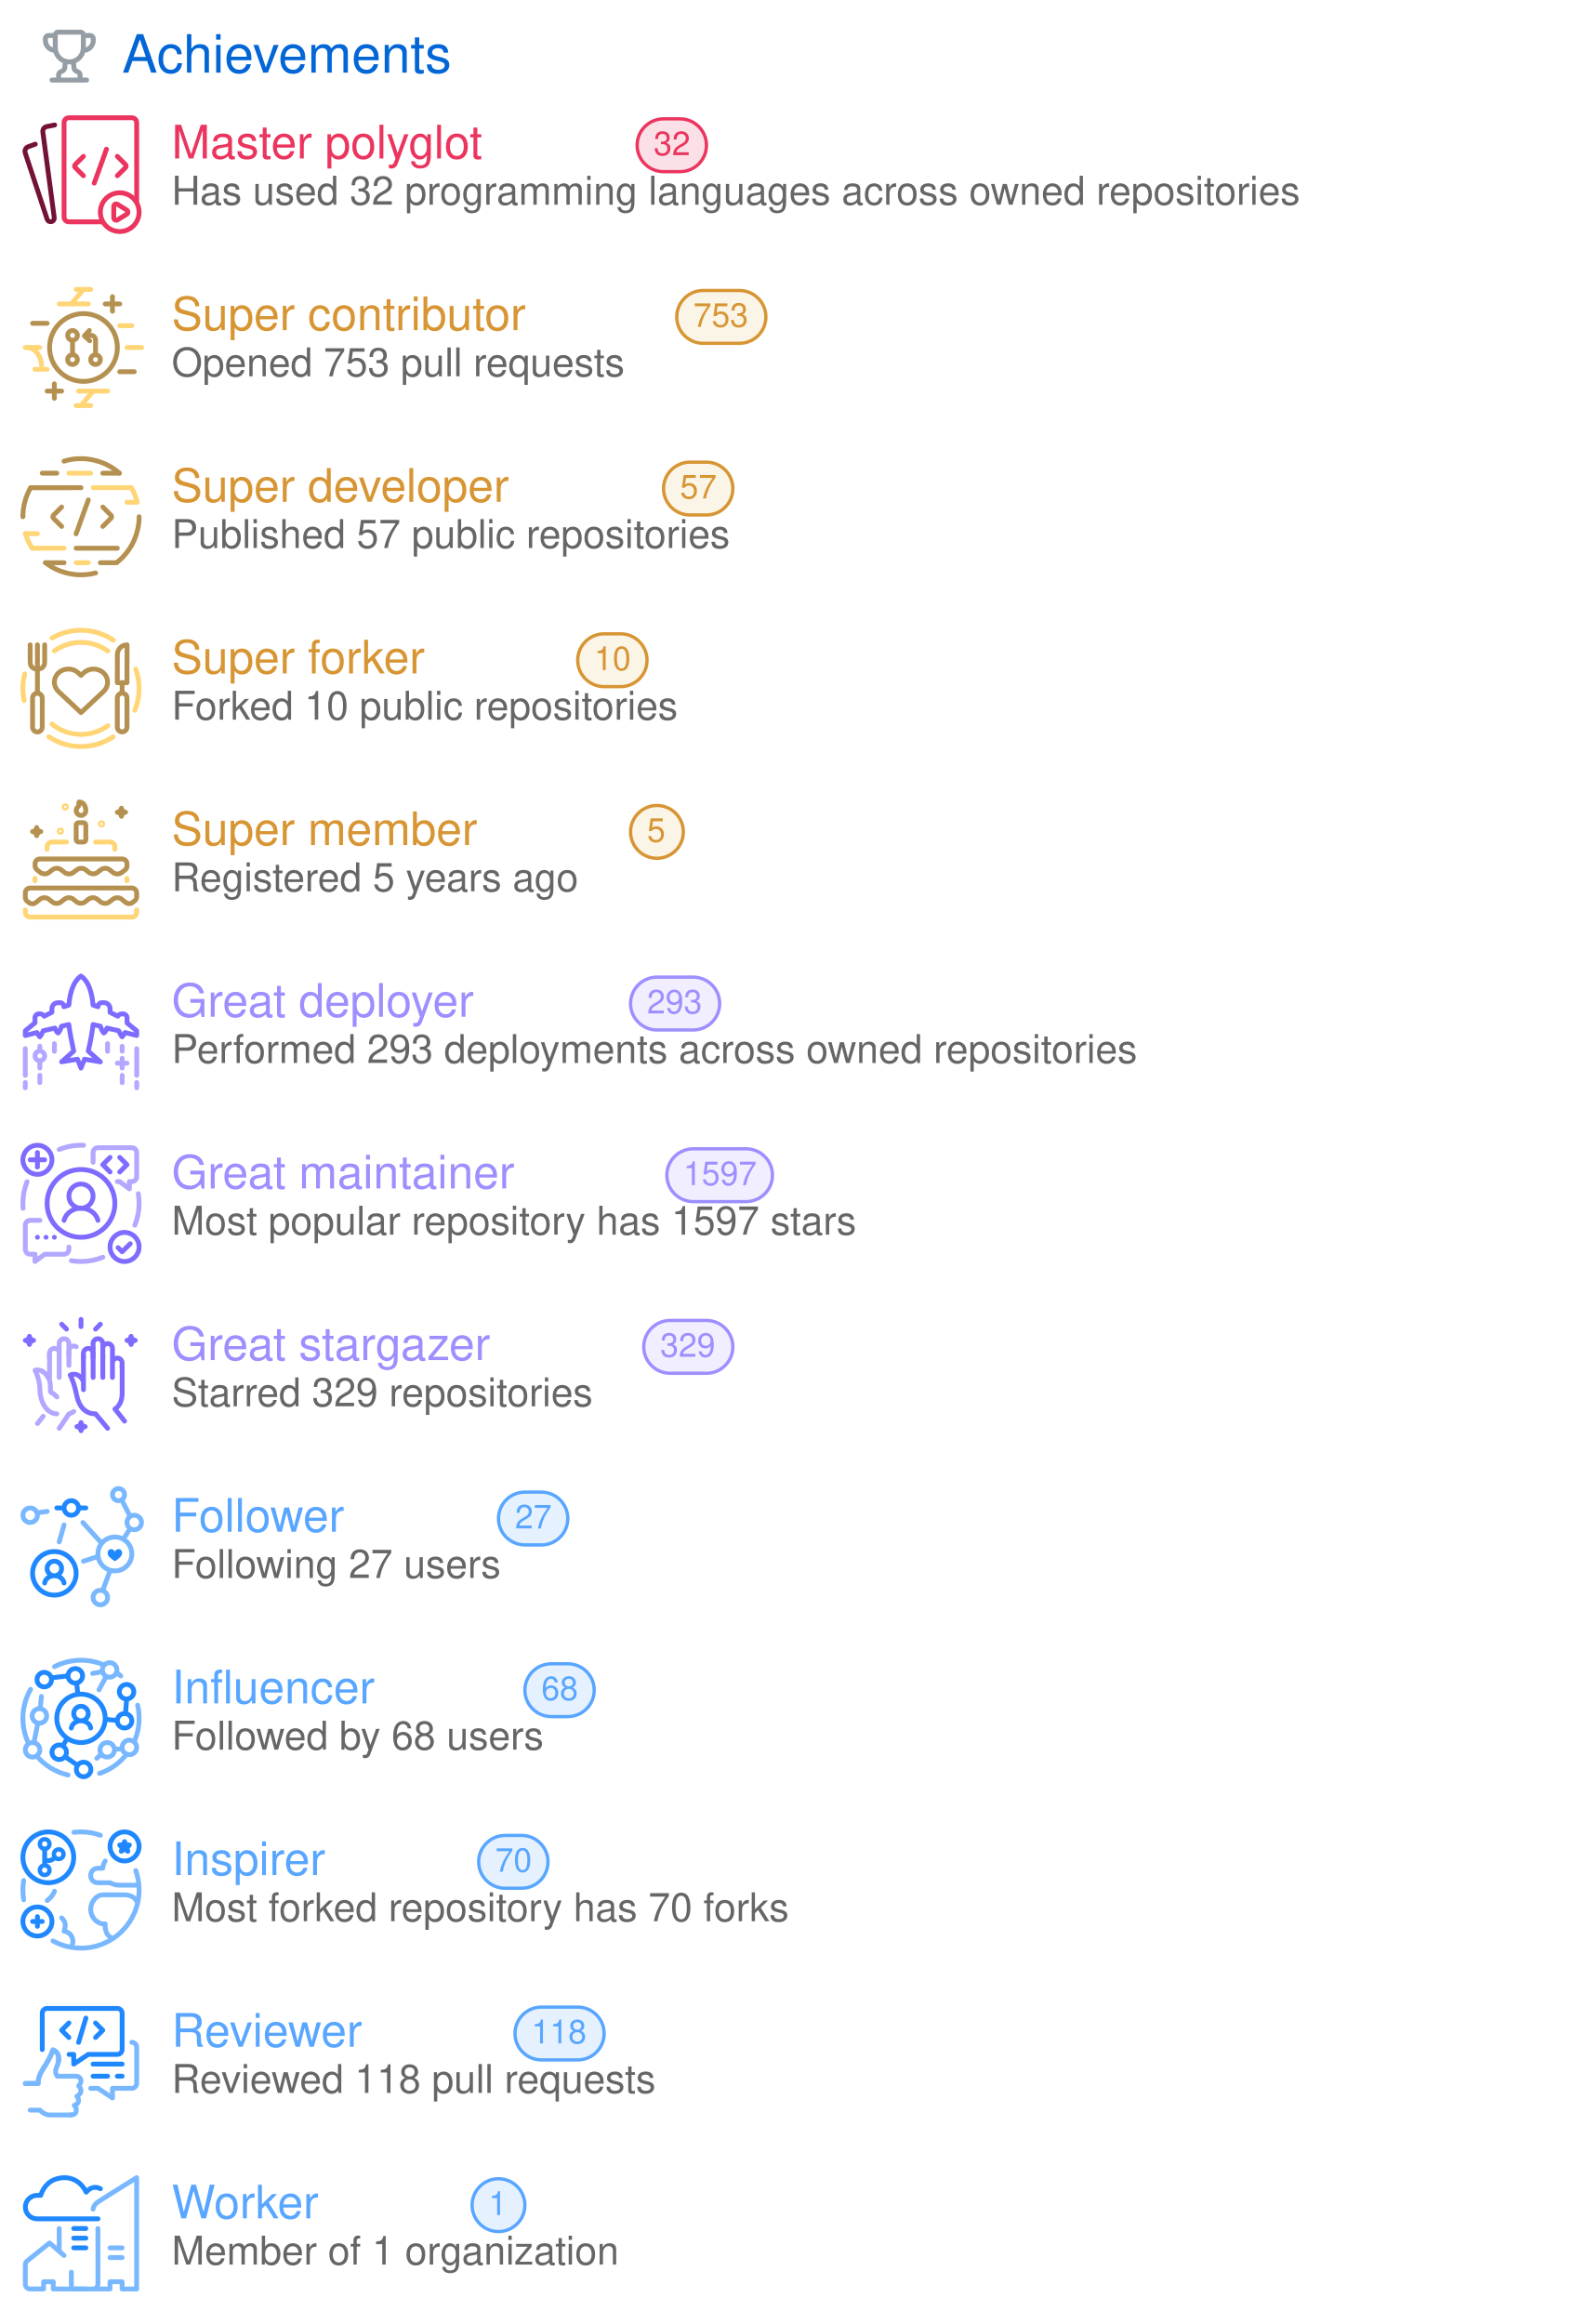
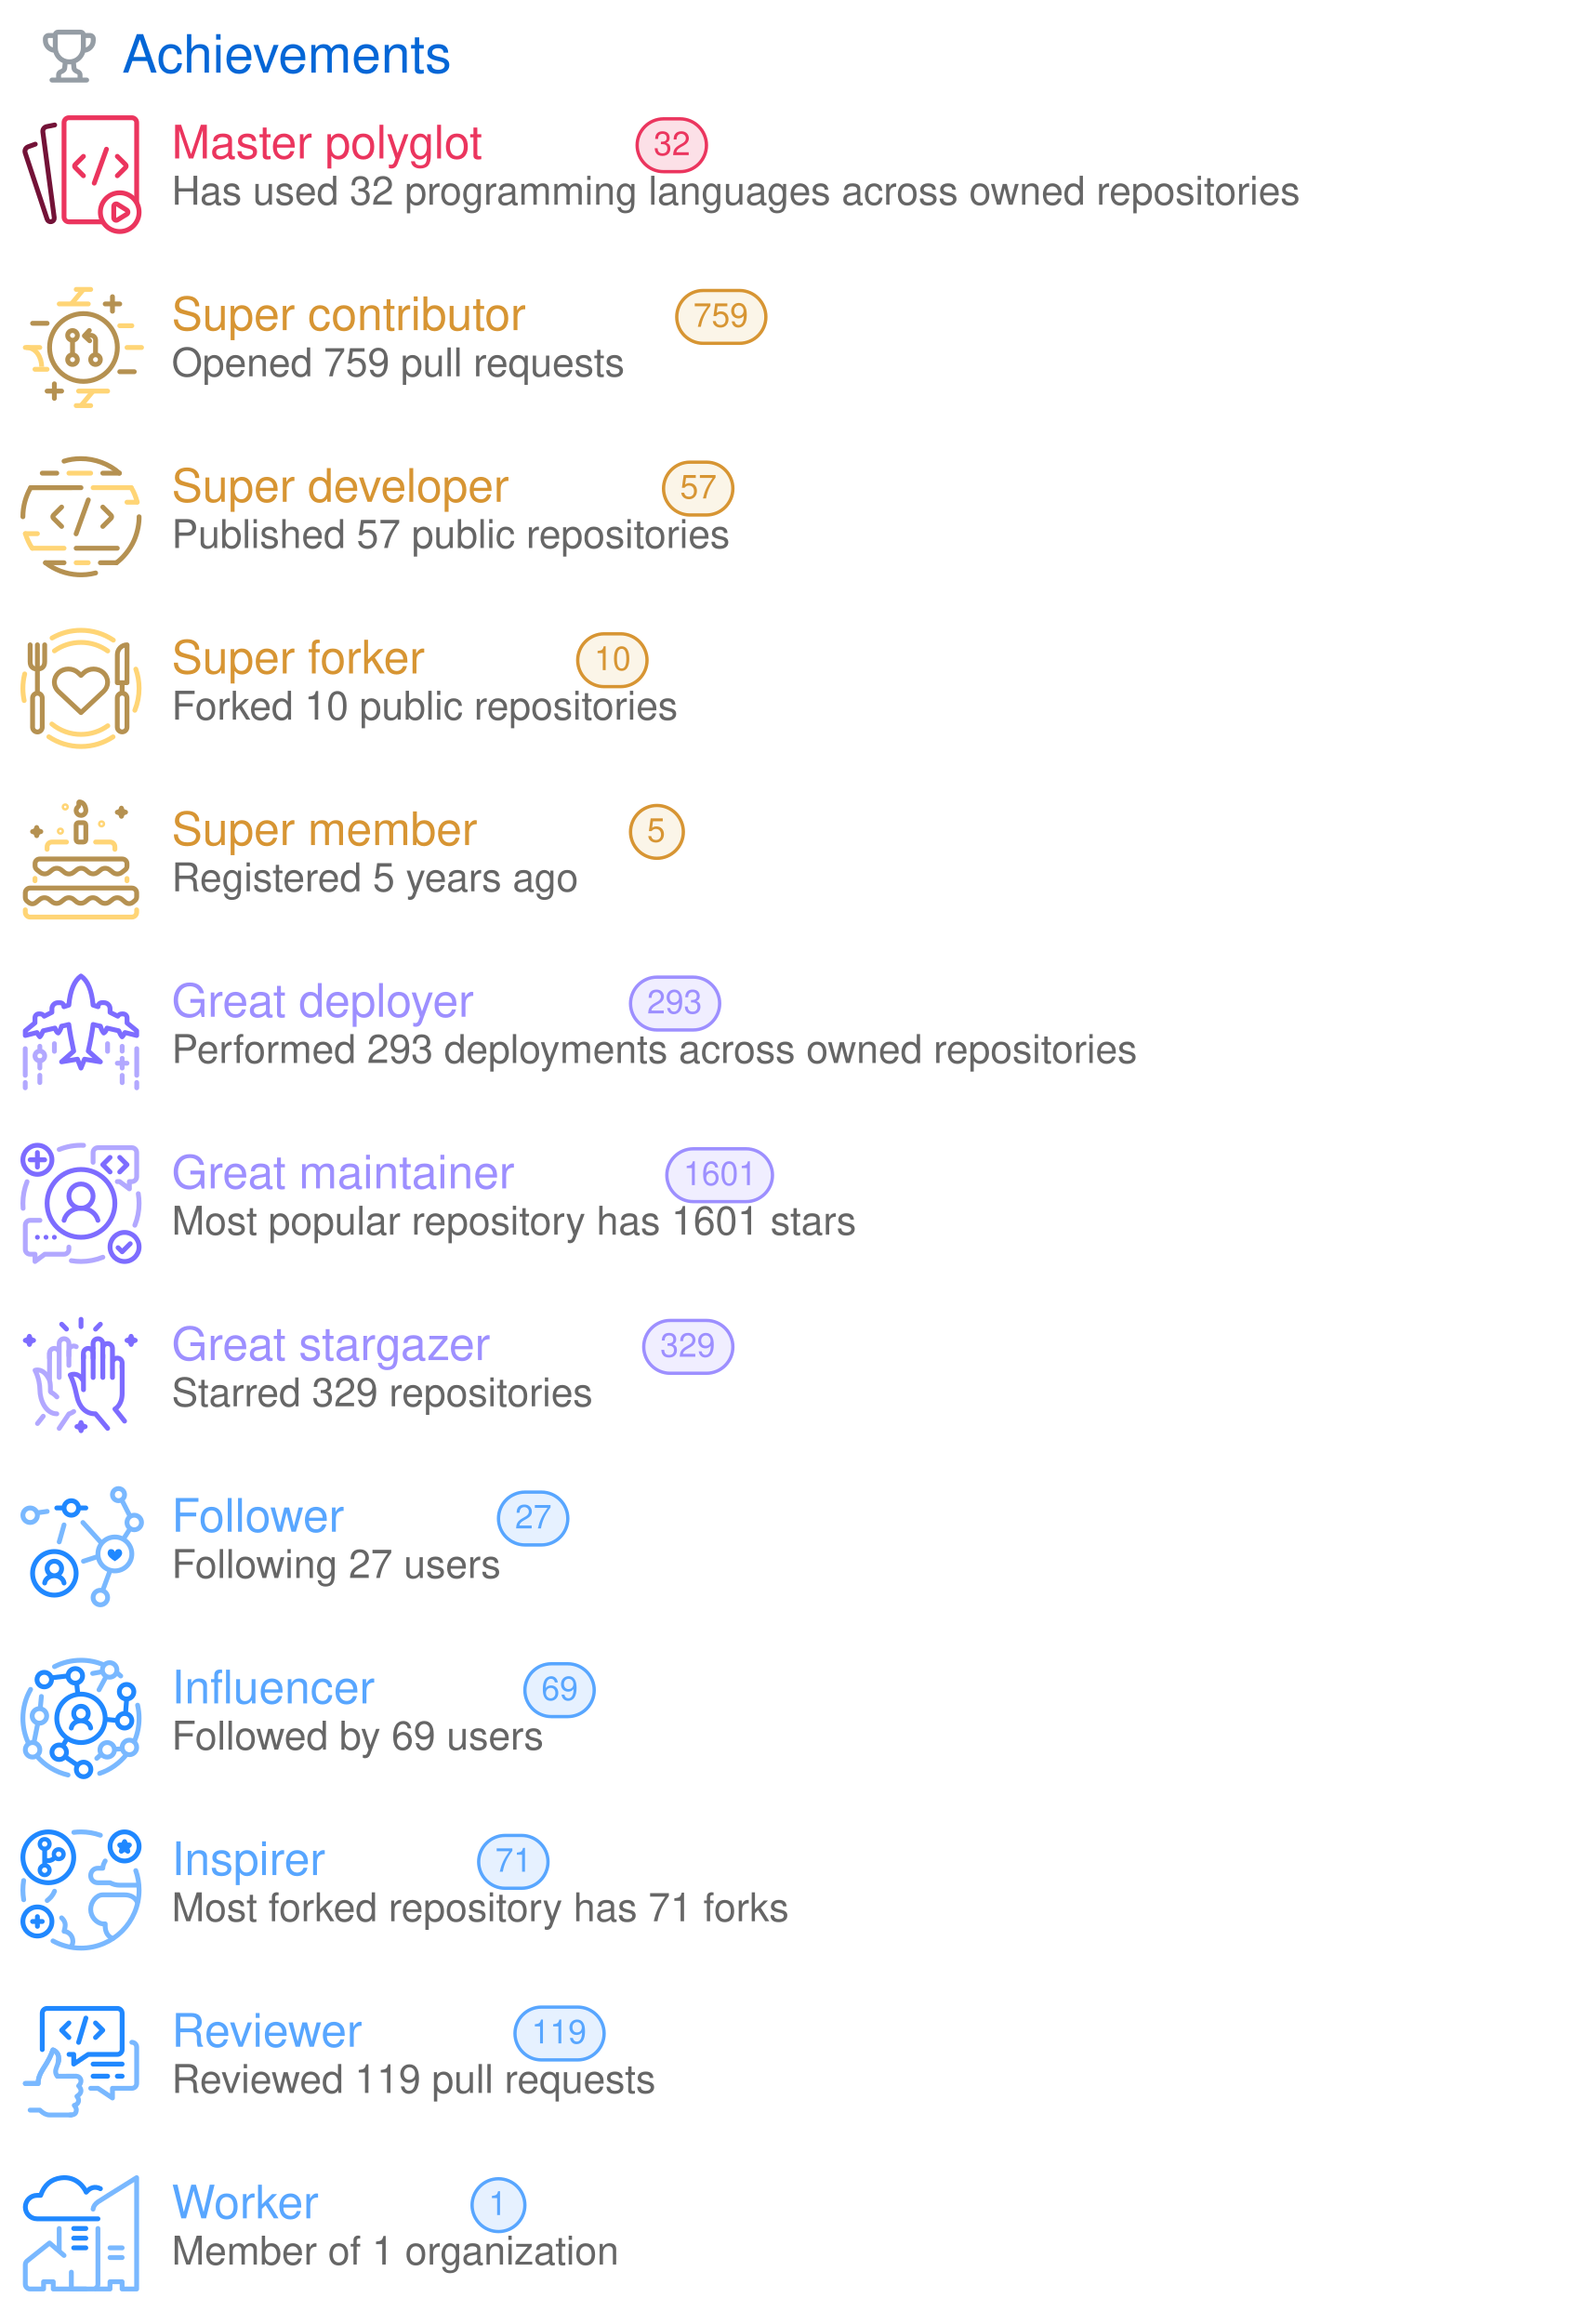
<svg xmlns="http://www.w3.org/2000/svg" width="480" height="704" viewBox="0 0 480 704" class="">
  <defs>
    <style />
  </defs>
  <style>
    svg{font-family:-apple-system,BlinkMacSystemFont,Segoe UI,Helvetica,Arial,sans-serif,Apple Color Emoji,Segoe UI Emoji;font-size:14px;color:#777}.repo-badges .badge.language::before{content:"";display:inline-block;width:10px;height:10px;margin-right:5px;border-radius:50%;background-color:var(--lang-color,#959da5)}@keyframes animation-gauge{from{stroke-dasharray:0 329}}.achievement{display:flex;margin:4px 0}:root{--color-calendar-graph-day-bg:#ebedf0;--color-calendar-graph-day-border:rgba(27,31,35,0.06);--color-calendar-graph-day-L1-bg:#9be9a8;--color-calendar-graph-day-L2-bg:#40c463;--color-calendar-graph-day-L3-bg:#30a14e;--color-calendar-graph-day-L4-bg:#216e39;--color-calendar-halloween-graph-day-L1-bg:#ffee4a;--color-calendar-halloween-graph-day-L2-bg:#ffc501;--color-calendar-halloween-graph-day-L3-bg:#fe9600;--color-calendar-halloween-graph-day-L4-bg:#03001c;--color-calendar-winter-graph-day-L1-bg:#0a3069;--color-calendar-winter-graph-day-L2-bg:#0969da;--color-calendar-winter-graph-day-L3-bg:#54aeff;--color-calendar-winter-graph-day-L4-bg:#b6e3ff;--color-calendar-graph-day-L4-border:rgba(27,31,35,0.06);--color-calendar-graph-day-L3-border:rgba(27,31,35,0.06);--color-calendar-graph-day-L2-border:rgba(27,31,35,0.06);--color-calendar-graph-day-L1-border:rgba(27,31,35,0.06)}#metrics-end{width:100%}
  </style>
  <style />
  <g transform="translate(0,0)" class="plugin-achievements" data-plugin="achievements">
    <g data-section="achievements">
      <svg width="100%" height="704" viewBox="0 0 480 704">
        <g transform="translate(13,9)" fill="#959da5">
          <svg viewBox="0 0 16 16" width="16" height="16" aria-hidden="true">
            <path fill-rule="evenodd" d="M3.217 6.962A3.75 3.75 0 010 3.25v-.5C0 1.784.784 1 1.75 1h1.356c.228-.585.796-1 1.462-1h6.864a1.57 1.57 0 011.462 1h1.356c.966 0 1.75.784 1.75 1.75v.5a3.75 3.75 0 01-3.217 3.712 5.014 5.014 0 01-2.771 3.117l.144 1.446c.005.05.03.12.114.204.086.087.217.17.373.227.283.103.618.274.89.568.285.31.467.723.467 1.226v.75h1.25a.75.75 0 110 1.5H2.75a.75.75 0 010-1.5H4v-.75c0-.503.182-.916.468-1.226.27-.294.606-.465.889-.568a1.03 1.03 0 00.373-.227c.084-.085.109-.153.114-.204l.144-1.446a5.014 5.014 0 01-2.77-3.117zM3 2.5H1.75a.25.25 0 00-.25.25v.5c0 .98.626 1.813 1.5 2.122V2.5zm4.457 7.97l-.12 1.204c-.093.925-.858 1.47-1.467 1.691a.764.764 0 00-.3.176c-.037.04-.07.093-.07.21v.75h5v-.75c0-.117-.033-.17-.07-.21a.763.763 0 00-.3-.176c-.609-.221-1.374-.766-1.466-1.69l-.12-1.204a5.052 5.052 0 01-1.087 0zM13 5.373V2.5h1.25a.25.25 0 01.25.25v.5A2.25 2.25 0 0113 5.372zM4.5 1.568c0-.037.03-.068.068-.068h6.864c.037 0 .068.03.068.068V5.5a3.5 3.5 0 11-7 0V1.568z" />
          </svg>
        </g>
        <text x="37" y="22" font-size="16" fill="#0366d6">
          Achievements
        </text>
        <g class="achievement s" data-rank="S" data-icon="code-square">
          <g transform="translate(4,32)">
            <svg viewBox="0 0 60 60" width="44" height="44" aria-hidden="true">
              <g stroke-linecap="round" stroke-width="2" fill="none" fill-rule="evenodd">
                <path d="M17.135 7.988l-3.303.669a2 2 0 00-1.586 2.223l4.708 35.392a1.498 1.498 0 01-1.162 1.66 1.523 1.523 0 01-1.775-1.01L4.951 19.497a2 2 0 011.215-2.507l2.946-1.072" stroke="#731237" stroke-linejoin="round" />
                <path d="M36.8 48H23a2 2 0 01-2-2V7a2 2 0 012-2h26a2 2 0 012 2v32.766" stroke="#EB355E" />
                <path d="M29 20.955l-3.399 3.399a.85.85 0 000 1.202l3.399 3.4M43.014 20.955l3.399 3.399a.85.85 0 010 1.202l-3.4 3.4" stroke="#EB355E" stroke-linejoin="round" />
                <path stroke="#EB355E" d="M38.526 18l-5.053 14.016" />
                <path d="M44 36a8 8 0 110 16 8 8 0 010-16z" stroke="#EB355E" stroke-linejoin="round" />
                <path d="M43.068 40.749l3.846 2.396a1 1 0 01-.006 1.7l-3.846 2.36a1 1 0 01-1.523-.853v-4.755a1 1 0 011.529-.848z" stroke="#EB355E" stroke-linejoin="round" />
              </g>
            </svg>
          </g>
          <text x="52" y="48" font-size="14" fill="#EB355E">
            Master polyglot
          </text>
          <rect x="193" y="36" width="21" height="16" rx="8" ry="8" fill="#EB355E" fill-opacity="0.15" stroke="#EB355E" />
          <text x="198" y="47" font-size="10" fill="#EB355E">
            32
          </text>
          <text x="52" y="62" font-size="12" fill="#666666">
            Has used 32 programming languages across owned repositories
          </text>
        </g>
        <g class="achievement a" data-rank="A" data-icon="git-pull-request">
          <g transform="translate(4,84)">
            <svg viewBox="0 0 60 60" width="44" height="44" aria-hidden="true">
              <g stroke-width="2" fill="none" fill-rule="evenodd">
                <path stroke="#FFD576" stroke-linecap="round" stroke-linejoin="round" d="M26.022 5.014h6M26.012 53.005h6M27.003 47.003h12M44.01 20.005h5M19.01 11.003h12" />
                <path stroke="#B59151" stroke-linecap="round" stroke-linejoin="round" d="M38.005 11.008h6M41 14.013v-6M14.007 47.003h6M17.002 50.004v-6" />
                <path d="M29.015 5.01l-5.003 5.992 5.003-5.992zM33.015 47.01l-5.003 5.992 5.003-5.992z" stroke="#FFD576" />
                <path stroke="#B59151" stroke-linecap="round" stroke-linejoin="round" d="M8.01 19.002h6" />
                <path stroke="#FFD576" stroke-linecap="round" stroke-linejoin="round" d="M47.011 29h6" />
                <path stroke="#B59151" stroke-linecap="round" stroke-linejoin="round" d="M44.012 39.003h6" />
                <g stroke="#FFD576">
                  <path d="M5.36 29c4.353 0 6.4 4.472 6.4 8" />
                  <path stroke-linecap="round" stroke-linejoin="round" d="M13.99 37.995h-5M10.989 29h-6" />
                </g>
                <path d="M24.503 22c1.109 0 2.007.895 2.007 2 0 1.104-.898 2-2.007 2a2.004 2.004 0 01-2.008-2c0-1.105.9-2 2.008-2zM24.5 32a2 2 0 110 4 2 2 0 010-4zm9.5 0a2 2 0 110 4 2 2 0 010-4z" stroke="#B59151" stroke-linecap="round" stroke-linejoin="round" />
                <path stroke="#B59151" d="M24.5 26.004v6.001" />
                <path d="M31.076 23.988l1.027-.023a1.998 1.998 0 011.932 2.01L34 31" stroke="#B59151" stroke-linecap="round" stroke-linejoin="round" />
                <path stroke="#B59151" stroke-linecap="round" stroke-linejoin="round" d="M31.588 26.222l-2.194-2.046 2.046-2.194" />
                <path d="M29.023 43c7.732 0 14-6.268 14-14s-6.268-14-14-14-14 6.268-14 14 6.268 14 14 14z" stroke="#B59151" />
              </g>
            </svg>
          </g>
          <text x="52" y="100" font-size="14" fill="#D79533">
            Super contributor
          </text>
          <rect x="205" y="88" width="27" height="16" rx="8" ry="8" fill="#E7BD69" fill-opacity="0.15" stroke="#D79533" />
          <text x="210" y="99" font-size="10" fill="#D79533">
-             753
+             759
          </text>
          <text x="52" y="114" font-size="12" fill="#666666">
-             Opened 753 pull requests
+             Opened 759 pull requests
          </text>
        </g>
        <g class="achievement a" data-rank="A" data-icon="repo">
          <g transform="translate(4,136)">
            <svg viewBox="0 0 60 60" width="44" height="44" aria-hidden="true">
              <g stroke-linecap="round" stroke-width="2" fill="none" fill-rule="evenodd">
                <g stroke="#B59151">
                  <path d="M20 24l-3.397 3.398a.85.85 0 000 1.203L20.002 32M37.015 24l3.399 3.398a.85.85 0 010 1.203L37.014 32" stroke-linejoin="round" />
                  <path d="M31.029 21.044L25.976 35.06" />
                </g>
                <path stroke="#FFD576" stroke-linejoin="round" d="M23.018 10h8.984M26 47h5M8 16h16m9 0h15.725M8 41h13" />
                <path d="M5.027 34.998c.673 2.157 1.726 4.396 2.81 6.02m43.38-19.095C50.7 19.921 49.866 17.796 48.79 16" stroke="#FFD576" />
                <path stroke="#B59151" stroke-linejoin="round" d="M26 41h17" />
                <path d="M7.183 16C5.186 19.582 4 23.619 4 28M42.608 47.02c2.647-1.87 5.642-5.448 7.295-9.18C51.52 34.191 52.071 30.323 52 28" stroke="#B59151" />
                <path stroke="#B59151" stroke-linejoin="round" d="M7.226 16H28M13.343 47H21" />
                <path d="M13.337 47.01a24.364 24.364 0 006.19 3.45 24.527 24.527 0 007.217 1.505c2.145.108 4.672-.05 7.295-.738" stroke="#B59151" />
                <path stroke="#B59151" stroke-linejoin="round" d="M36 47h6.647M12 10h6M37 10h6.858" />
                <path d="M43.852 10c-4.003-3.667-9.984-6.054-16.047-6-2.367.021-4.658.347-6.81 1.045" stroke="#B59151" />
                <path stroke="#FFD576" stroke-linejoin="round" d="M5.041 35h4.962M47 22h4.191" />
              </g>
            </svg>
          </g>
          <text x="52" y="152" font-size="14" fill="#D79533">
            Super developer
          </text>
          <rect x="201" y="140" width="21" height="16" rx="8" ry="8" fill="#E7BD69" fill-opacity="0.15" stroke="#D79533" />
          <text x="206" y="151" font-size="10" fill="#D79533">
            57
          </text>
          <text x="52" y="166" font-size="12" fill="#666666">
            Published 57 public repositories
          </text>
        </g>
        <g class="achievement a" data-rank="A" data-icon="repo-forked">
          <g transform="translate(4,188)">
            <svg viewBox="0 0 60 60" width="44" height="44" aria-hidden="true">
              <g stroke-width="2" fill="none" fill-rule="evenodd">
                <path d="M37.303 21.591a5.84 5.84 0 00-1.877-1.177 6.138 6.138 0 00-4.432 0 5.822 5.822 0 00-1.879 1.177L28 22.638l-1.115-1.047c-1.086-1.018-2.559-1.59-4.094-1.59-1.536 0-3.008.572-4.094 1.59-1.086 1.02-1.696 2.4-1.696 3.84 0 1.441.61 2.823 1.696 3.841l1.115 1.046L28 38l8.189-7.682 1.115-1.046a5.422 5.422 0 001.256-1.761 5.126 5.126 0 000-4.157 5.426 5.426 0 00-1.256-1.763z" stroke="#B59151" stroke-linecap="round" stroke-linejoin="round" />
                <path d="M15.967 42.705A18.922 18.922 0 0028 47a18.92 18.92 0 0011.076-3.56m-.032-30.902A18.914 18.914 0 0028 9c-4.09 0-7.876 1.292-10.976 3.49" stroke="#FFD576" stroke-linecap="round" />
                <g transform="translate(7 10)" stroke="#B59151">
                  <path d="M6 0v7c0 2.21-1.343 3-3 3s-3-.79-3-3V0" stroke-linecap="round" stroke-linejoin="round" />
                  <path stroke-linecap="round" d="M3 0v19.675" />
                  <rect stroke-linejoin="round" x="1" y="20" width="4" height="16" rx="2" />
                </g>
                <g transform="translate(43 10)" stroke="#B59151">
                  <path stroke-linecap="round" d="M2 15.968v3.674" />
                  <path d="M4 15.642H0L.014 4.045A4.05 4.05 0 014.028 0L4 15.642z" stroke-linecap="round" stroke-linejoin="round" />
                  <rect stroke-linejoin="round" y="19.968" width="4" height="16" rx="2" />
                </g>
                <path d="M41.364 8.062A23.888 23.888 0 0028 4a23.89 23.89 0 00-11.95 3.182M4.75 22.021A24.045 24.045 0 004 28c0 1.723.182 3.404.527 5.024m10.195 14.971A23.888 23.888 0 0028 52c4.893 0 9.444-1.464 13.239-3.979m9-10.98A23.932 23.932 0 0052 28c0-2.792-.477-5.472-1.353-7.964" stroke="#FFD576" stroke-linecap="round" />
              </g>
            </svg>
          </g>
          <text x="52" y="204" font-size="14" fill="#D79533">
            Super forker
          </text>
          <rect x="175" y="192" width="21" height="16" rx="8" ry="8" fill="#E7BD69" fill-opacity="0.15" stroke="#D79533" />
          <text x="180" y="203" font-size="10" fill="#D79533">
            10
          </text>
          <text x="52" y="218" font-size="12" fill="#666666">
            Forked 10 public repositories
          </text>
        </g>
        <g class="achievement a" data-rank="A" data-icon="calendar">
          <g transform="translate(4,240)">
            <svg viewBox="0 0 60 60" width="44" height="44" aria-hidden="true">
              <g transform="translate(5 4)" fill="none" fill-rule="evenodd">
                <path d="M46 44.557v1a2 2 0 01-2 2H2a2 2 0 01-2-2v-1" stroke="#FFD576" stroke-width="2" stroke-linecap="round" stroke-linejoin="round" />
                <path d="M.75 40.993l.701.561a2.323 2.323 0 002.903 0l1.675-1.34a3 3 0 013.748 0l1.282 1.026a3 3 0 003.71.03l1.4-1.085a3 3 0 013.75.061l1.103.913a3 3 0 003.787.031l1.22-.976a3 3 0 013.748 0l1.282 1.026a3 3 0 003.71.03l1.4-1.085a3 3 0 013.75.061l1.429 1.182a2.427 2.427 0 003.103-.008l.832-.695A2 2 0 0046 39.191v-1.634a2 2 0 00-2-2H2a2 2 0 00-2 2v1.875a2 2 0 00.75 1.561z" stroke="#B59151" stroke-width="2" stroke-linecap="round" stroke-linejoin="round" />
                <path d="M42 31.609v.948m-38 0v-.992m25.04-15.008H35a2 2 0 012 2v1m-28 0v-1a2 2 0 012-2h6.007" stroke="#FFD576" stroke-width="2" stroke-linecap="round" stroke-linejoin="round" />
                <path d="M22 8.557h2a1 1 0 011 1v6a1 1 0 01-1 1h-2a1 1 0 01-1-1v-6a1 1 0 011-1z" stroke="#B59151" stroke-width="2" stroke-linejoin="round" />
                <path d="M4.7 10.557c.316 1.122.572 1.372 1.71 1.678-1.136.314-1.39.566-1.7 1.69-.317-1.121-.573-1.372-1.71-1.679 1.135-.313 1.389-.566 1.7-1.689zm35-8c.316 1.122.572 1.372 1.71 1.678-1.136.314-1.39.566-1.7 1.69-.317-1.121-.573-1.372-1.71-1.679 1.135-.313 1.389-.566 1.7-1.689z" stroke="#B59151" stroke-width="2" stroke-linecap="round" stroke-linejoin="round" />
                <path d="M23 5.557a2 2 0 002-2C25 2.452 24.433 0 22.273 0c-.463 0 .21 1.424-.502 1.979A2 2 0 0023 5.557z" stroke="#B59151" stroke-width="2" />
                <path d="M4.78 27.982l1.346 1.076a3 3 0 003.748 0l1.252-1.002a3 3 0 013.748 0l1.282 1.026a3 3 0 003.711.03l1.4-1.085a3 3 0 013.75.061l1.102.913a3 3 0 003.787.031l1.22-.976a3 3 0 013.748 0l1.281 1.025a3 3 0 003.712.029l1.358-1.053a2 2 0 00.775-1.58v-.97a1.95 1.95 0 00-1.95-1.95H5.942a1.912 1.912 0 00-1.912 1.912v.951a2 2 0 00.75 1.562z" stroke="#B59151" stroke-width="2" stroke-linecap="round" stroke-linejoin="round" />
                <circle stroke="#FFD576" cx="16.5" cy="2.057" r="1" />
                <circle stroke="#FFD576" cx="14.5" cy="12.057" r="1" />
                <circle stroke="#FFD576" cx="31.5" cy="9.057" r="1" />
              </g>
            </svg>
          </g>
          <text x="52" y="256" font-size="14" fill="#D79533">
            Super member
          </text>
          <rect x="191" y="244" width="16" height="16" rx="8" ry="8" fill="#E7BD69" fill-opacity="0.15" stroke="#D79533" />
          <text x="196" y="255" font-size="10" fill="#D79533">
            5
          </text>
          <text x="52" y="270" font-size="12" fill="#666666">
            Registered 5 years ago
          </text>
        </g>
        <g class="achievement b" data-rank="B" data-icon="rocket">
          <g transform="translate(4,292)">
            <svg viewBox="0 0 60 60" width="44" height="44" aria-hidden="true">
              <g stroke-width="2" fill="none" fill-rule="evenodd">
                <g stroke="#B2A8FF">
                  <path d="M11 40a2 2 0 100-4 2 2 0 000 4z" />
                  <path d="M11 34v1m0 5v3m0 3v3" stroke-linecap="round" />
                </g>
                <g stroke="#B2A8FF" stroke-linecap="round" stroke-linejoin="round">
                  <path d="M47.01 41.009h-4M45.016 39v4" />
                </g>
                <path d="M27.982 5c2.79 1.873 4.46 5.876 5.008 12.01l2.059.659a1.606 1.606 0 011.606-1.665h.84a2.513 2.513 0 012.511 2.508l.004 1.496 3.197 1.588a1.951 1.951 0 011.684-.952l.509.002c.898.003 1.625.73 1.629 1.629l.008 2.115L51 27.606v1.945l-4.815-1.211c-.474.894-.87 1.48-1.192 1.757-.345-.328-.814-1.158-1.406-2.49L38.744 26.5c-.402 1.153-.845 1.828-1.328 2.026-.451-.444-1.04-1.55-1.409-2.821-1.481-.286-2.486-.56-2.994-.688-.27 2.397-1.036 6.884-2.009 10.982l5.006 4.438-6.555-1.08-1.454 3.654-1.45-3.658-6.56 1.082 4.996-4.417c-.899-4.02-1.576-7.684-2.03-10.992a37.29 37.29 0 01-2.967.679c-.38 1.252-.845 2.191-1.396 2.817-.63-.184-1.142-1.474-1.338-2.023-.705.15-2.323.519-4.853 1.107-.601 1.388-1.07 2.218-1.41 2.49a7.032 7.032 0 01-1.173-1.758L5 29.55v-1.945l3.99-3.265v-2.102a1.604 1.604 0 011.625-1.604l.528.007c.68.008 1.307.37 1.654.956l3.184-1.614.003-1.467a2.503 2.503 0 012.511-2.497l.863.003a1.6 1.6 0 011.594 1.646 62.42 62.42 0 012.024-.667c.572-6.097 2.24-10.098 5.006-12.002z" stroke="#7D6CFF" stroke-linecap="round" stroke-linejoin="round" />
                <path stroke="#B2A8FF" stroke-linecap="round" d="M45.016 36.032v-2M45.016 49.032v-3M38.978 36.089v-3.153M17.016 36.089v-3.153M51.031 51.165v-2.193m0-2.972V35.013M4.974 51.165v-2.193m0-2.972V35.013" />
              </g>
            </svg>
          </g>
          <text x="52" y="308" font-size="14" fill="#9D8FFF">
            Great deployer
          </text>
          <rect x="191" y="296" width="27" height="16" rx="8" ry="8" fill="#9E91FF" fill-opacity="0.15" stroke="#9D8FFF" />
          <text x="196" y="307" font-size="10" fill="#9D8FFF">
            293
          </text>
          <text x="52" y="322" font-size="12" fill="#666666">
            Performed 293 deployments across owned repositories
          </text>
        </g>
        <g class="achievement b" data-rank="B" data-icon="tools">
          <g transform="translate(4,344)">
            <svg viewBox="0 0 60 60" width="44" height="44" aria-hidden="true">
              <g transform="translate(4 4)" fill="none" fill-rule="evenodd">
                <path d="M39 15h.96l4.038 3-.02-3H45a2 2 0 002-2V3a2 2 0 00-2-2H31a2 2 0 00-2 2v4.035" stroke="#B2A8FF" stroke-width="2" stroke-linecap="round" stroke-linejoin="round" />
                <path stroke="#7D6CFF" stroke-width="2" stroke-linecap="round" stroke-linejoin="round" d="M36 5.014l-3 3 3 3M40 5.014l3 3-3 3" />
                <path d="M6 37a1 1 0 110 2 1 1 0 010-2m7 0a1 1 0 110 2 1 1 0 010-2m-2.448 1a1 1 0 11-2 0 1 1 0 012 0z" fill="#7D6CFF" />
                <path d="M1.724 15.05A23.934 23.934 0 000 24c0 .686.029 1.366.085 2.037m19.92 21.632c1.3.218 2.634.331 3.995.331a23.92 23.92 0 009.036-1.76m13.207-13.21A23.932 23.932 0 0048 24c0-1.363-.114-2.7-.332-4M25.064.022a23.932 23.932 0 00-10.073 1.725" stroke="#B2A8FF" stroke-width="2" stroke-linecap="round" />
                <path d="M19 42.062V43a2 2 0 01-2 2H9.04l-4.038 3 .02-3H3a2 2 0 01-2-2V33a2 2 0 012-2h4.045" stroke="#B2A8FF" stroke-width="2" stroke-linecap="round" stroke-linejoin="round" />
                <path d="M6 0a6 6 0 110 12A6 6 0 016 0z" stroke="#7D6CFF" stroke-width="2" stroke-linecap="round" stroke-linejoin="round" />
                <path stroke="#7D6CFF" stroke-width="2" stroke-linecap="round" d="M6 3v6M3 6h6" />
                <path d="M42 36a6 6 0 110 12 6 6 0 010-12z" stroke="#7D6CFF" stroke-width="2" stroke-linecap="round" stroke-linejoin="round" />
                <path stroke="#7D6CFF" stroke-width="2" stroke-linecap="round" stroke-linejoin="round" d="M44.338 40.663l-3.336 3.331-1.692-1.686M31 31c-.716-2.865-3.578-5-7-5-3.423 0-6.287 2.14-7 5" />
                <path d="M24 16a5 5 0 110 10 5 5 0 010-10z" stroke="#7D6CFF" stroke-width="2" stroke-linecap="round" />
                <circle stroke="#7D6CFF" stroke-width="2" cx="24" cy="24" r="14" />
              </g>
            </svg>
          </g>
          <text x="52" y="360" font-size="14" fill="#9D8FFF">
            Great maintainer
          </text>
          <rect x="202" y="348" width="32" height="16" rx="8" ry="8" fill="#9E91FF" fill-opacity="0.15" stroke="#9D8FFF" />
          <text x="207" y="359" font-size="10" fill="#9D8FFF">
-             1597
+             1601
          </text>
          <text x="52" y="374" font-size="12" fill="#666666">
-             Most popular repository has 1597 stars
+             Most popular repository has 1601 stars
          </text>
        </g>
        <g class="achievement b" data-rank="B" data-icon="star">
          <g transform="translate(4,396)">
            <svg viewBox="0 0 60 60" width="44" height="44" aria-hidden="true">
              <g stroke-linecap="round" stroke-linejoin="round" stroke-width="2" fill="none" fill-rule="evenodd">
                <path stroke="#7D6CFF" d="M28.017 5v3M36.006 7.013l-1.987 2.024M20.021 7.011l1.988 2.011M28.806 30.23c-2.206-3.88-5.25-2.234-5.25-2.234 1.007 2.24 1.688 3.72 2.742 8.724.957 4.551 3.785 7.409 7.687 7.293l5.028 6.003M29.03 34.057L29 20.007m4.012 9.004V17.005m4.006 11.99l-.003-9.353" />
                <path d="M18.993 50.038l4.045-5.993s1.03-.262 1.954-.984m-6.983.96c-4.474-.016-6.986-5.558-6.986-9.979 0-1.764-.439-4.997-1.997-8.004 0 0 3.268-1.24 5.747 3.6.904 1.768.458 5.267.642 5.388.185.121 1.336.554 2.637 2.01m4.955-18.92a976.92 976.92 0 010 5.91m-7.995-4.986l-.003 10.97M10.031 48.021l2.369-3.003" stroke="#B2A8FF" />
                <path d="M45.996 47.026l-1.99-2.497-1.993-2.5s2.995-1.485 2.995-6.46V24.033" stroke="#7D6CFF" />
                <path d="M41 29v-6a2 2 0 114 0v2m-8-4v-4a2 2 0 114 0v7m-8-7v-2a2 2 0 114 0v2m-8 4v-2a2 2 0 114 0v2" stroke="#7D6CFF" />
                <path d="M23 20v-2a2 2 0 013.043-1.707M19 19v-4a2 2 0 114 0v3m-8 3v-2a2 2 0 114 0v10" stroke="#B2A8FF" />
                <path d="M6.7 12c.316 1.122.572 1.372 1.71 1.678-1.136.314-1.39.566-1.7 1.69-.316-1.121-.572-1.372-1.71-1.678 1.135-.314 1.389-.567 1.7-1.69zm42 0c.316 1.122.572 1.372 1.71 1.678-1.136.314-1.39.566-1.7 1.69-.317-1.121-.573-1.372-1.71-1.679 1.135-.313 1.389-.566 1.7-1.689zM28.021 47.627c.317 1.122.573 1.372 1.71 1.678-1.135.314-1.389.566-1.699 1.69-.318-1.121-.573-1.372-1.71-1.679 1.134-.313 1.389-.566 1.699-1.689z" stroke="#7D6CFF" />
              </g>
            </svg>
          </g>
          <text x="52" y="412" font-size="14" fill="#9D8FFF">
            Great stargazer
          </text>
          <rect x="195" y="400" width="27" height="16" rx="8" ry="8" fill="#9E91FF" fill-opacity="0.15" stroke="#9D8FFF" />
          <text x="200" y="411" font-size="10" fill="#9D8FFF">
            329
          </text>
          <text x="52" y="426" font-size="12" fill="#666666">
            Starred 329 repositories
          </text>
        </g>
        <g class="achievement c" data-rank="C" data-icon="person-add">
          <g transform="translate(4,448)">
            <svg viewBox="0 0 60 60" width="44" height="44" aria-hidden="true">
              <g fill="none" fill-rule="evenodd">
                <path d="M35 31a7 7 0 1114 0 7 7 0 01-14 0zm12-13a3 3 0 116 0 3 3 0 01-6 0zM33 49a3 3 0 116 0 3 3 0 01-6 0zM4 15a3 3 0 116 0 3 3 0 01-6 0zm37-8.5a2.5 2.5 0 115 0 2.5 2.5 0 01-5 0zM10 14l4.029-.576M19.008 26.016L21 19M29.019 34.001l5.967-1.948M36.997 46.003l2.977-8.02M46.05 24.031L48 21M28.787 18.012l7.248 8.009" stroke="#79B8FF" stroke-width="2" stroke-linecap="round" stroke-linejoin="round" />
                <path d="M43.62 29.004c-1.157 0-1.437.676-1.62 1.173-.19-.498-.494-1.167-1.629-1.167-.909 0-1.355.777-1.371 1.632-.022 1.145 1.309 2.365 3 3.358 1.669-.983 3-2.23 3-3.358 0-.89-.54-1.638-1.38-1.638z" fill="#2088FF" />
                <path stroke="#79B8FF" stroke-width="2" stroke-linecap="round" stroke-linejoin="round" d="M48.043 15.003L45 9" />
                <path d="M21 12a3 3 0 116 0 3 3 0 01-6 0zM27 12h3M18 12h3M21 43c-.267-1.727-1.973-3-4-3-2.08 0-3.787 1.318-4 3m4-9a3 3 0 100 6 3 3 0 000-6z" stroke="#2088FF" stroke-width="2" stroke-linecap="round" stroke-linejoin="round" />
                <path d="M17 30a9 9 0 110 18 9 9 0 110-18z" stroke="#2088FF" stroke-width="2" stroke-linecap="round" stroke-linejoin="round" />
              </g>
            </svg>
          </g>
          <text x="52" y="464" font-size="14" fill="#58A6FF">
            Follower
          </text>
          <rect x="151" y="452" width="21" height="16" rx="8" ry="8" fill="#58A6FF" fill-opacity="0.15" stroke="#58A6FF" />
          <text x="156" y="463" font-size="10" fill="#58A6FF">
            27
          </text>
          <text x="52" y="478" font-size="12" fill="#666666">
            Following 27 users
          </text>
        </g>
        <g class="achievement c" data-rank="C" data-icon="people">
          <g transform="translate(4,500)">
            <svg viewBox="0 0 60 60" width="44" height="44" aria-hidden="true">
              <g transform="translate(4 4)" stroke-width="2" fill="none" fill-rule="evenodd">
                <path d="M33.432 1.924A23.922 23.922 0 0024 0c-3.945 0-7.668.952-10.95 2.638m-9.86 9.398A23.89 23.89 0 000 24a23.9 23.9 0 002.274 10.21m3.45 5.347a23.992 23.992 0 0012.929 7.845m13.048-.664c4.43-1.5 8.28-4.258 11.123-7.848m3.16-5.245A23.918 23.918 0 0048 24c0-1.87-.214-3.691-.619-5.439M40.416 6.493a24.139 24.139 0 00-1.574-1.355" stroke="#79B8FF" stroke-linecap="round" />
                <path stroke="#79B8FF" d="M4.582 33.859l1.613-7.946" />
                <circle stroke="#79B8FF" cx="6.832" cy="23" r="3" />
                <path stroke="#2088FF" d="M17.444 39.854l4.75 3.275" />
                <path stroke="#79B8FF" stroke-linecap="round" d="M7.647 14.952l-.433 4.527" />
                <circle stroke="#2088FF" cx="15" cy="38" r="3" />
                <path stroke="#2088FF" d="M22.216 9.516l.455 4.342" />
                <path stroke="#79B8FF" stroke-linecap="round" d="M34.272 6.952l-2.828 5.25" />
                <path stroke="#2088FF" stroke-linecap="square" d="M11.873 7.235l6.424-.736" />
                <path stroke="#79B8FF" stroke-linecap="round" d="M28.811 5.445l3.718-.671" />
                <path stroke="#2088FF" d="M42.392 22.006l.456-5.763M34.349 24.426l4.374.447" />
                <path d="M20 28c.267-1.727 1.973-3 4-3 2.08 0 3.787 1.318 4 3m-4-9a3 3 0 110 6 3 3 0 010-6z" stroke="#2088FF" stroke-linecap="round" stroke-linejoin="round" />
                <path d="M24 14c5.523 0 10 4.477 10 10s-4.477 10-10 10-10-4.477-10-10 4.477-10 10-10z" stroke="#2088FF" stroke-linecap="round" stroke-linejoin="round" />
                <circle stroke="#79B8FF" cx="35.832" cy="4" r="3" />
                <circle stroke="#79B8FF" cx="44" cy="36" r="3" />
                <circle stroke="#79B8FF" cx="34.832" cy="37" r="3" />
                <circle stroke="#2088FF" cx="21.654" cy="6.437" r="3" />
                <path d="M25.083 48.102a3 3 0 100-6 3 3 0 000 6z" stroke="#2088FF" />
                <path d="M8.832 5a3 3 0 110 6 3 3 0 010-6z" stroke="#2088FF" stroke-linecap="round" />
                <circle stroke="#79B8FF" cx="4" cy="37" r="3" />
                <path d="M42.832 10a3 3 0 110 6 3 3 0 010-6z" stroke="#2088FF" stroke-linecap="round" />
                <path stroke="#79B8FF" stroke-linecap="round" d="M32.313 38.851l-1.786 1.661" />
                <circle stroke="#2088FF" cx="42" cy="25" r="3" />
                <path stroke="#2088FF" stroke-linecap="square" d="M18.228 32.388l-1.562 2.66" />
                <path stroke="#79B8FF" d="M37.831 36.739l2.951-.112" />
              </g>
            </svg>
          </g>
          <text x="52" y="516" font-size="14" fill="#58A6FF">
            Influencer
          </text>
          <rect x="159" y="504" width="21" height="16" rx="8" ry="8" fill="#58A6FF" fill-opacity="0.15" stroke="#58A6FF" />
          <text x="164" y="515" font-size="10" fill="#58A6FF">
-             68
+             69
          </text>
          <text x="52" y="530" font-size="12" fill="#666666">
-             Followed by 68 users
+             Followed by 69 users
          </text>
        </g>
        <g class="achievement c" data-rank="C" data-icon="repo-forked">
          <g transform="translate(4,552)">
            <svg viewBox="0 0 60 60" width="44" height="44" aria-hidden="true">
              <g transform="translate(4 4)" fill="none" fill-rule="evenodd">
                <path d="M20.065 47.122c.44-.525.58-1.448.58-1.889 0-2.204-1.483-3.967-3.633-4.187.447-1.537.58-2.64.397-3.31-.25-.92-.745-1.646-1.409-2.235m-5.97-7.157c.371-.254.911-.748 1.62-1.48a8.662 8.662 0 001.432-2.366M47 22h-7c-1.538 0-2.749-.357-4-1h-5c-1.789.001-3-1.3-3-2.955 0-1.656 1.211-3.04 3-3.045h2c.027-1.129.513-2.17 1-3m3.082 32.004C34.545 43.028 34.02 40.569 34 39v-1h-1c-2.603-.318-5-2.913-5-5.997S30.397 26 33 26h9c2.384 0 4.326 1.024 5.27 3" stroke="#79B8FF" stroke-linecap="round" stroke-linejoin="round" stroke-width="2" />
                <g transform="translate(36)" stroke="#2088FF" stroke-width="2">
                  <path fill="#2088FF" stroke-linecap="round" stroke-linejoin="round" d="M5.395 5.352L6.009 4l.598 1.348L8 5.408l-1.067 1.12.425 1.47-1.356-.908-1.35.91.404-1.469L4 5.41z" />
                  <circle cx="6" cy="6" r="6" />
                </g>
                <g transform="translate(0 31)" stroke="#2088FF" stroke-width="2">
                  <circle cx="6" cy="6" r="6" />
                  <g stroke-linecap="round">
                    <path d="M6 4v4M4 6h4" />
                  </g>
                </g>
                <circle stroke="#2088FF" stroke-width="2" cx="10.5" cy="10.5" r="10.5" />
                <g stroke-linecap="round">
                  <path d="M32.01 1.37A23.96 23.96 0 0024 0c-.999 0-1.983.061-2.95.18M.32 20.072a24.21 24.21 0 00.015 7.948M12.42 45.025A23.892 23.892 0 0024 48c13.255 0 24-10.745 24-24 0-2.811-.483-5.51-1.371-8.016" stroke="#79B8FF" stroke-width="2" />
                  <path stroke="#2088FF" stroke-width="2" d="M8.999 7.151v5.865" />
                  <path d="M9 3a2 2 0 110 4 2 2 0 010-4zm0 10.8a2 2 0 11-.001 4 2 2 0 01.001-4z" stroke="#2088FF" stroke-width="1.8" />
                  <path d="M9.622 11.838c.138-.007.989.119 1.595-.05.607-.169 1.584-.539 1.829-1.337" stroke="#2088FF" stroke-width="2" />
                  <path d="M14.8 7.202a2 2 0 110 4 2 2 0 010-4z" stroke="#2088FF" stroke-width="1.8" />
                </g>
              </g>
            </svg>
          </g>
          <text x="52" y="568" font-size="14" fill="#58A6FF">
            Inspirer
          </text>
          <rect x="145" y="556" width="21" height="16" rx="8" ry="8" fill="#58A6FF" fill-opacity="0.15" stroke="#58A6FF" />
          <text x="150" y="567" font-size="10" fill="#58A6FF">
-             70
+             71
          </text>
          <text x="52" y="582" font-size="12" fill="#666666">
-             Most forked repository has 70 forks
+             Most forked repository has 71 forks
          </text>
        </g>
        <g class="achievement c" data-rank="C" data-icon="eye">
          <g transform="translate(4,604)">
            <svg viewBox="0 0 60 60" width="44" height="44" aria-hidden="true">
              <g stroke-linecap="round" stroke-width="2" fill="none" fill-rule="evenodd">
                <g stroke="#79B8FF">
                  <path d="M26.009 34.01c.444-.004.9.141 1.228.414.473.394.766.959.76 1.54-.01.735-.333 1.413-.97 2.037.66.718.985 1.4.976 2.048-.012.828-.574 1.58-1.687 2.258.624.788.822 1.549.596 2.28-.225.733-.789 1.219-1.69 1.459.703.833.976 1.585.82 2.256-.178.763-.313 1.716-2.492 1.711" stroke-linejoin="round" />
                  <g stroke-linejoin="round">
                    <path d="M18.548 28.422c1.184-4.303-2.132-5.292-2.132-5.292-.873 2.296-1.438 3.825-4.231 8.108-1.285 1.97-1.926 3.957-1.877 5.796M18.391 34.011L24.993 34c2.412-.009.211-.005-6.602.012zM5.004 37.017l5.234-.014-5.234.014z" />
                  </g>
                  <g stroke-linejoin="round">
                    <path d="M18.548 28.422c1.184-4.303-2.132-5.292-2.132-5.292-.873 2.296-1.438 3.825-4.231 8.108-1.285 1.97-1.926 3.957-1.877 5.796M5.004 37.017l5.234-.014-5.234.014zM7 48.012h4.01c1.352 1.333 2.672 2 3.961 2.001 0 0 .485-.005 5.46-.005h3.536" />
                  </g>
                  <path d="M18.793 27.022c-.062.933-.373 2.082-.933 3.446-.561 1.364-.433 2.547.383 3.547" />
                </g>
                <path d="M45 16.156V23a2 2 0 01-2 2H31l-6 4v-4h-1.934M12 23V8a2 2 0 012-2h29a2 2 0 012 2v10" stroke="#2088FF" stroke-linejoin="round" />
                <path stroke="#2088FF" stroke-linejoin="round" d="M23 12.014l-3 3 3 3M34 12.014l3 3-3 3" />
                <path stroke="#2088FF" d="M30.029 10l-3.015 10.027" />
                <path d="M32 39h3l6 4v-4h8a2 2 0 002-2V22a2 2 0 00-2-2h.138" stroke="#79B8FF" stroke-linejoin="round" />
                <path stroke="#2088FF" stroke-linejoin="round" d="M33 29h12M33 34h6M43 34h2" />
              </g>
            </svg>
          </g>
          <text x="52" y="620" font-size="14" fill="#58A6FF">
            Reviewer
          </text>
          <rect x="156" y="608" width="27" height="16" rx="8" ry="8" fill="#58A6FF" fill-opacity="0.15" stroke="#58A6FF" />
          <text x="161" y="619" font-size="10" fill="#58A6FF">
-             118
+             119
          </text>
          <text x="52" y="634" font-size="12" fill="#666666">
-             Reviewed 118 pull requests
+             Reviewed 119 pull requests
          </text>
        </g>
        <g class="achievement c" data-rank="C" data-icon="organization">
          <g transform="translate(4,656)">
            <svg viewBox="0 0 60 60" width="44" height="44" aria-hidden="true">
              <g stroke-linecap="round" stroke-width="2" fill="none" fill-rule="evenodd">
                <g stroke="#79B8FF" stroke-linejoin="round">
                  <path d="M30 51H16.543v-2.998h-4v2.976l-5.537.016a2 2 0 01-2.006-2v-8.032a2 2 0 01.75-1.562l9.261-7.406 5.984 5.143m29.992 3.864v10h-6v-3h-5v3h-6m-.987-33c.133-1.116.793-2.106 1.978-2.968.44-.32 5.776-3.664 16.01-10.032v36" />
                  <path d="M19 34.994v-8.982m16 0V49a2 2 0 01-2 2h-8.987l.011-6.957" />
                </g>
                <path stroke="#79B8FF" d="M40 38h5M40 34h5" />
                <path stroke="#2088FF" d="M25 30h5M25 34h5M25 26h5" />
                <path d="M35.012 22.003H9.855a4.843 4.843 0 010-9.686h1.479c1.473-4.268 4.277-6.674 8.41-7.219 6.493-.856 9.767 4.27 10.396 5.9.734-.83 2.137-2.208 4.194-1.964a4.394 4.394 0 011.685.533" stroke="#2088FF" stroke-linejoin="round" />
              </g>
            </svg>
          </g>
          <text x="52" y="672" font-size="14" fill="#58A6FF">
            Worker
          </text>
          <rect x="143" y="660" width="16" height="16" rx="8" ry="8" fill="#58A6FF" fill-opacity="0.15" stroke="#58A6FF" />
          <text x="148" y="671" font-size="10" fill="#58A6FF">
            1
          </text>
          <text x="52" y="686" font-size="12" fill="#666666">
            Member of 1 organization
          </text>
        </g>
      </svg>
    </g>
  </g>
</svg>
